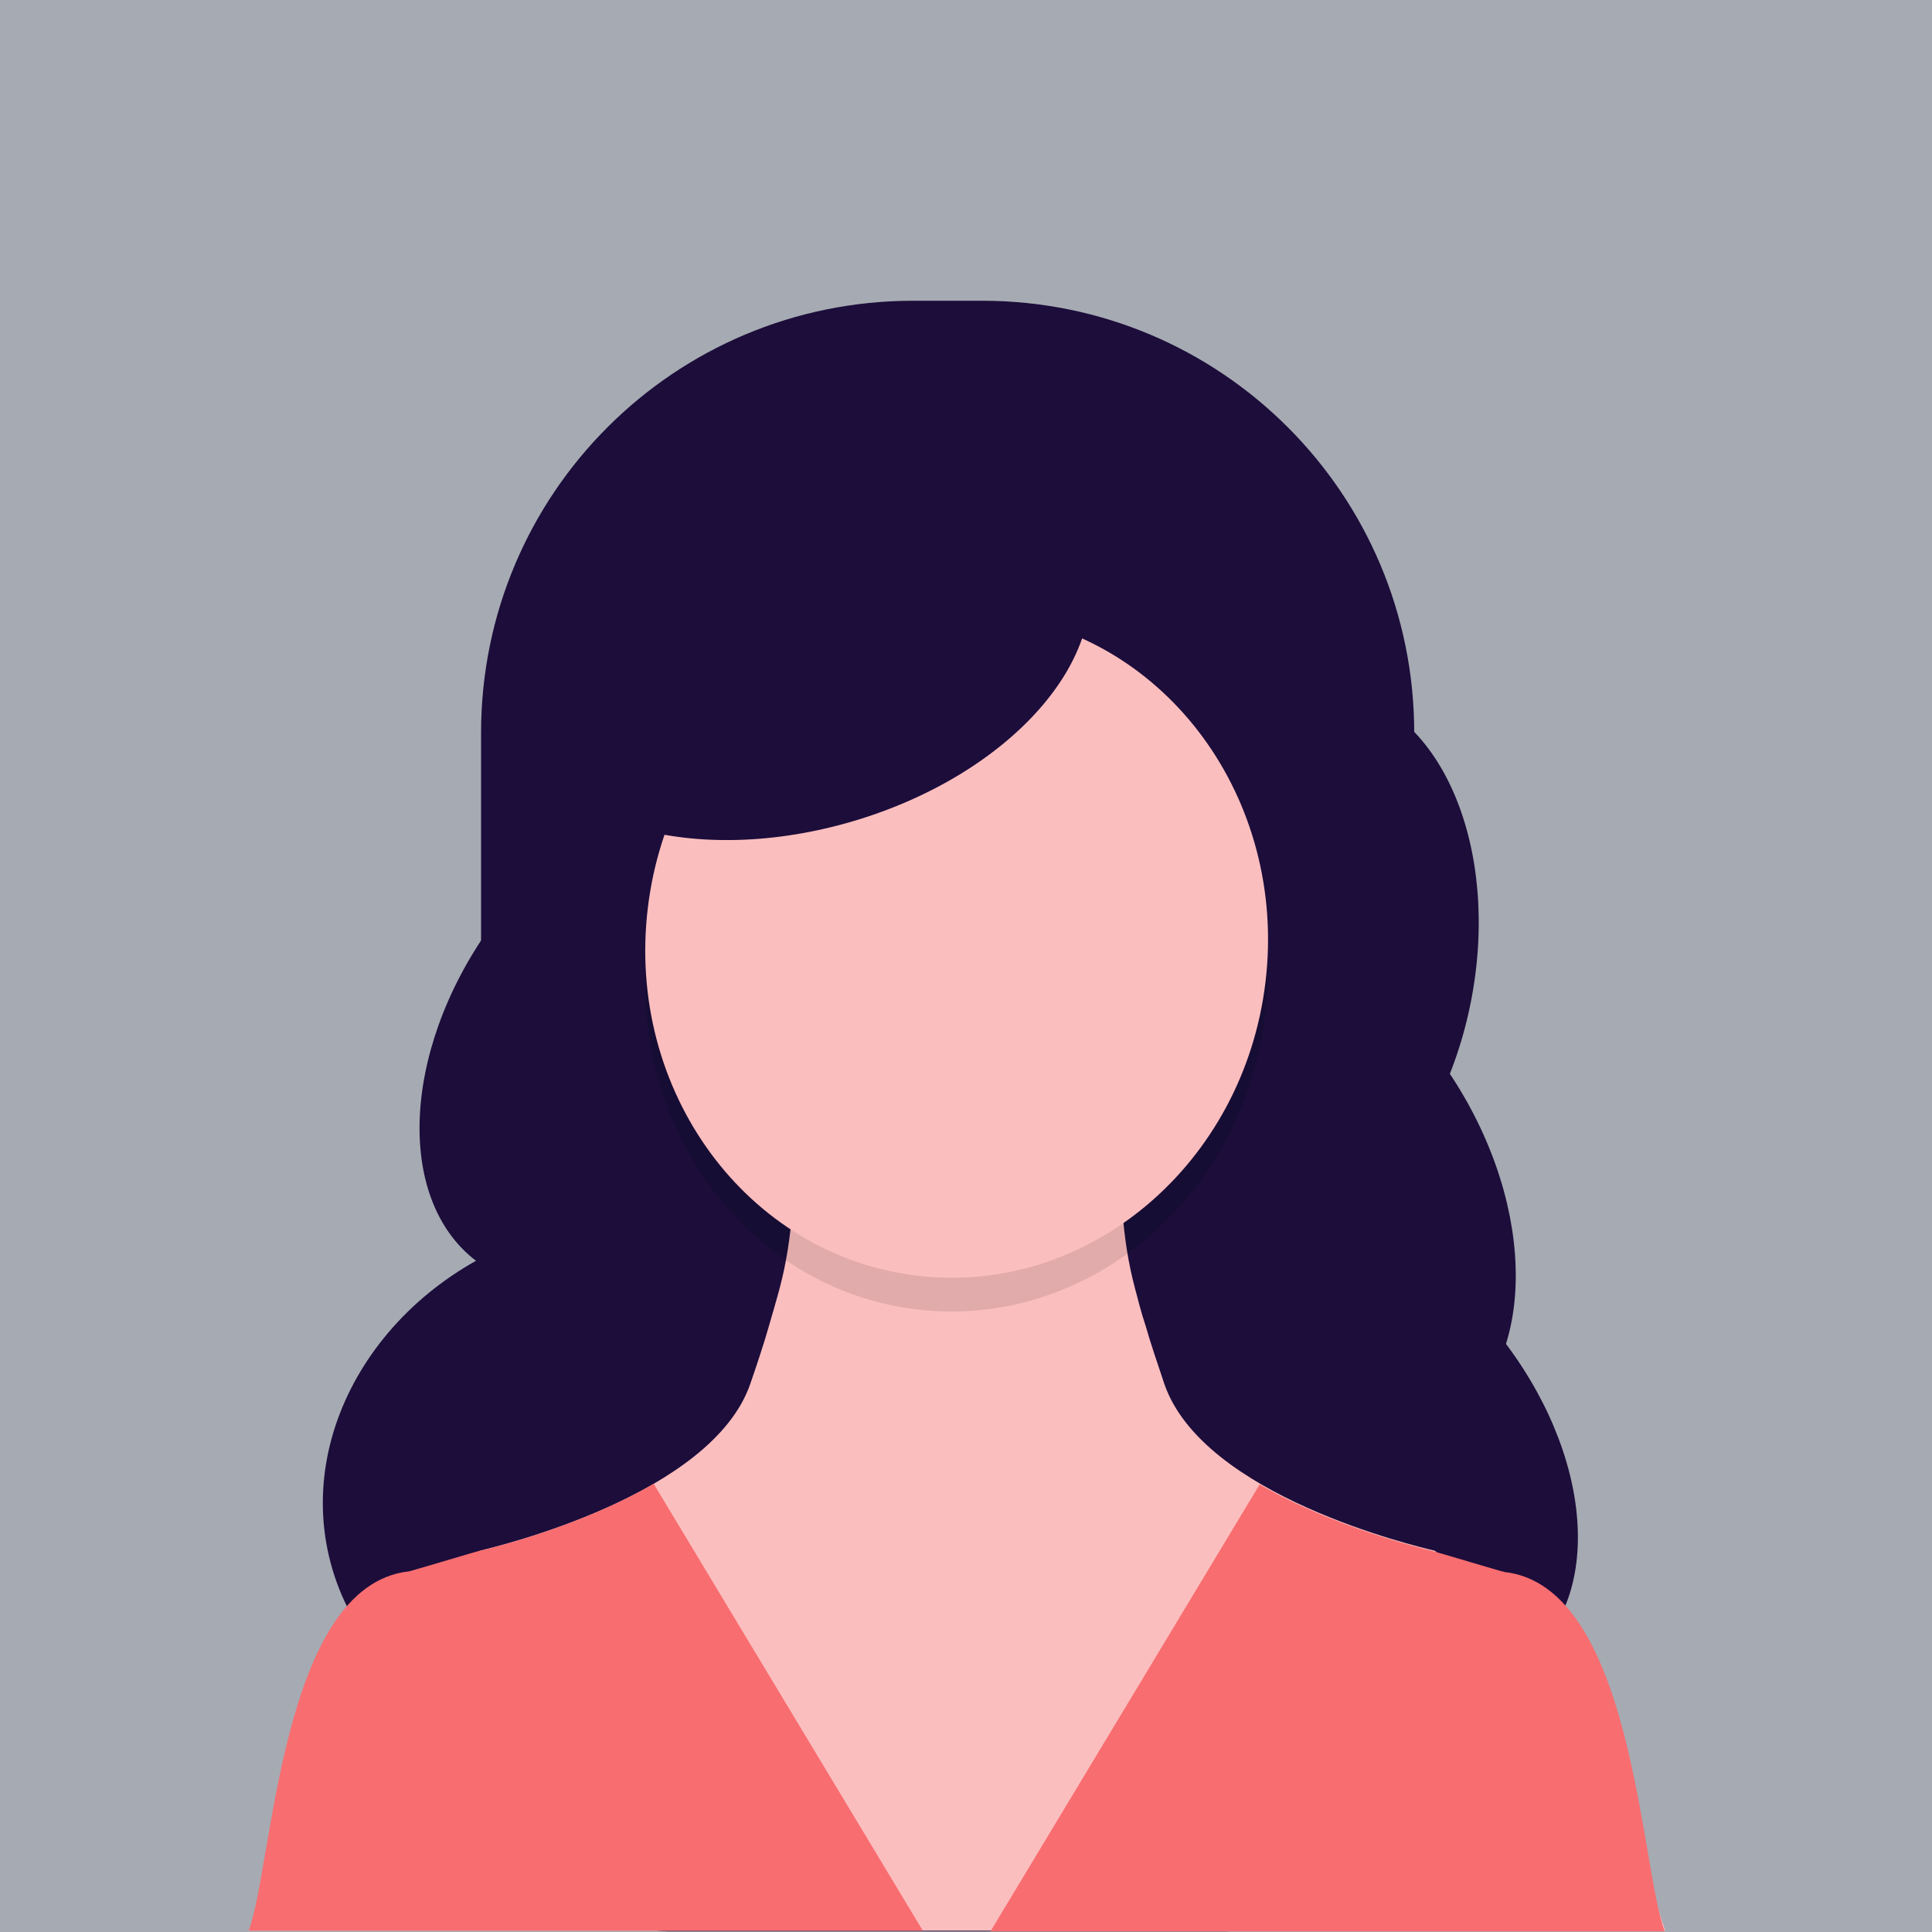
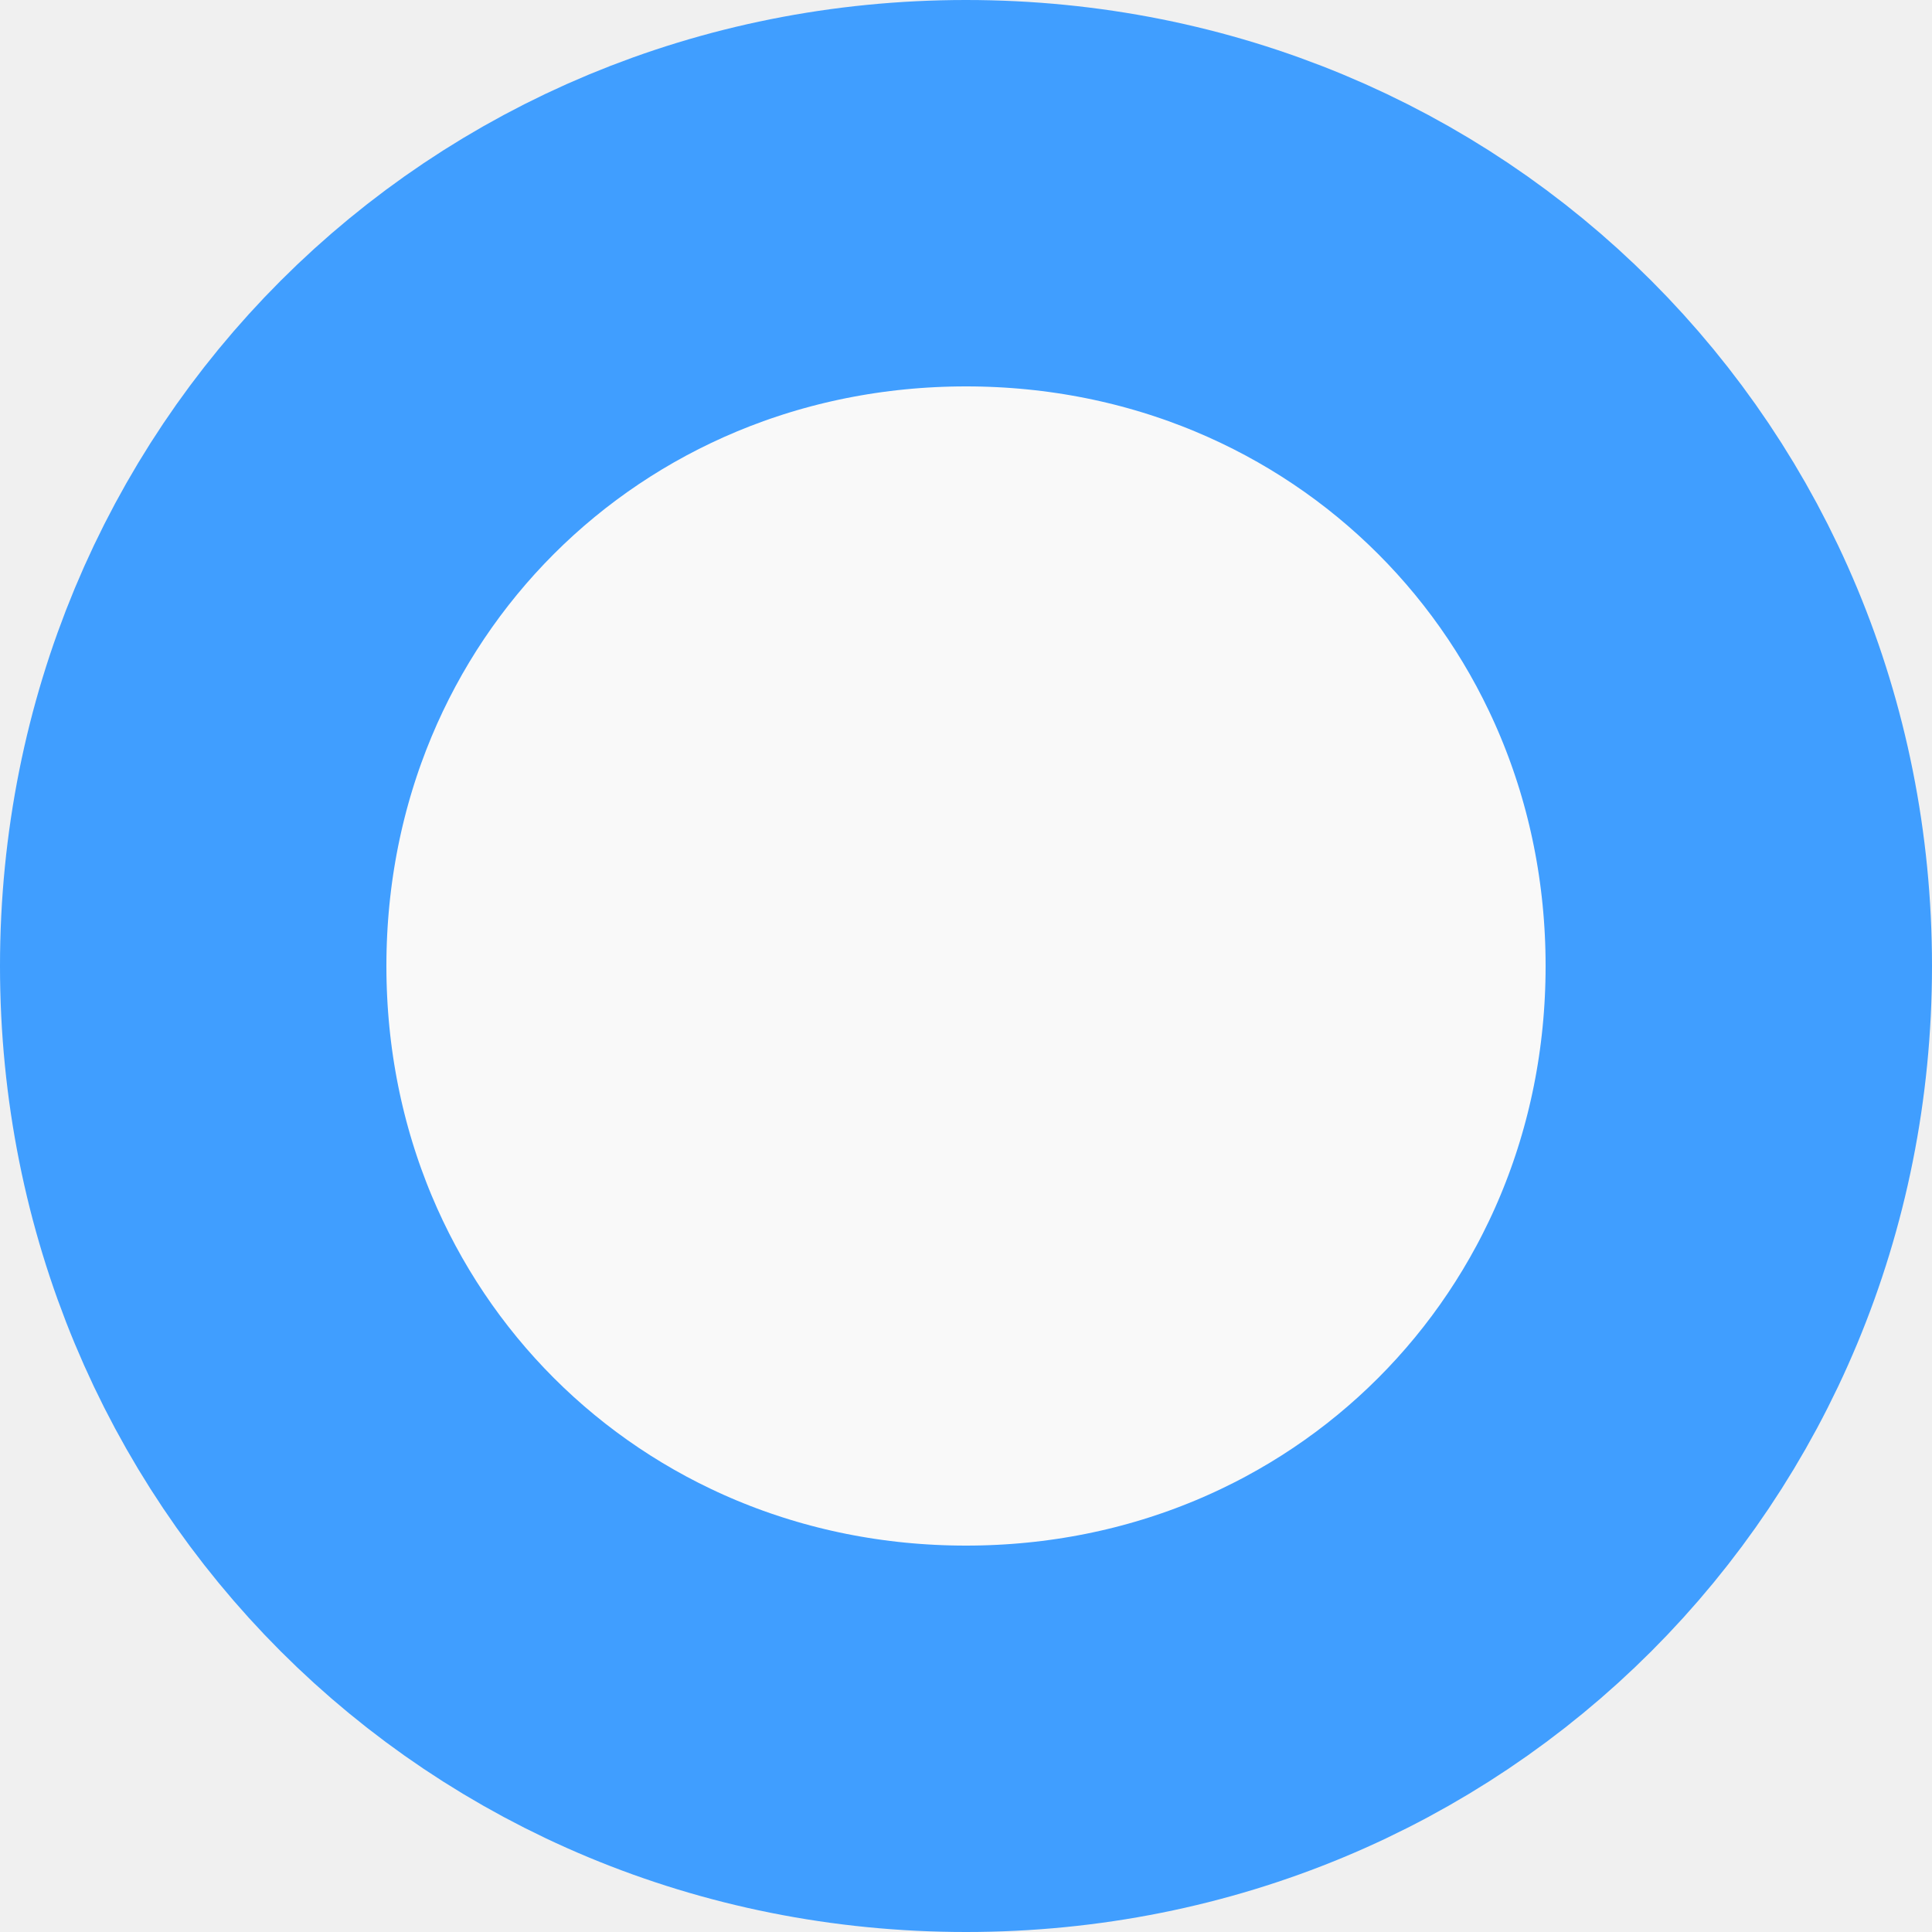
- <svg xmlns="http://www.w3.org/2000/svg" xmlns:xlink="http://www.w3.org/1999/xlink" version="1.1" width="60px" height="60px">
-   <defs>
-     <path d="M 0 0  L 300 0  L 300 300  L 0 300  Z " fill-rule="evenodd" fill="black" id="path1043" />
-     <clipPath id="clip1044">
-       <use xlink:href="#path1043" />
-     </clipPath>
-     <filter x="-50.00%" y="-50.00%" width="200.00%" height="200.00%" filterUnits="objectBoundingBox" id="filter1045">
-       <feColorMatrix type="matrix" values="1 0 0 0 0  0 1 0 0 0  0 0 1 0 0  0 0 0 1 0  " in="SourceGraphic" />
-     </filter>
-   </defs>
-   <g transform="matrix(1 0 0 1 -225 -834 )">
-     <g transform="matrix(0.2 0 0 0.2 225 834 )" clip-path="url(#clip1044)" filter="url(#filter1045)">
-       <style type="text/css">
- 	.st0{fill:#FBE3C0;}
- 	.st1{fill:#57B894;}
- 	.st2{fill:#2F2E41;}
- 	.st3{fill:#9362AC;}
- 	.st4{fill:#F86D70;}
- 	.st5{fill:#424242;}
- 	.st6{fill:#DCDDDD;}
- 	.st7{fill:#606060;}
- 	.st8{fill:#F5A800;}
- 	.st9{fill:#545E60;}
- 	.st10{fill:#A6AAB2;}
- 	.st11{fill:#1C0D3A;}
- 	.st12{fill:#FBBEBE;}
- 	.st13{fill:#505ED0;}
- 	.st14{fill:#FFFFFF;}
- 	.st15{opacity:0.1;enable-background:new    ;}
- 	.st16{fill:#FFB338;}
- 	.st17{fill:#F0E4ED;}
- 	.st18{fill:none;stroke:#2F2E41;stroke-width:3;stroke-miterlimit:10;}
- 	.st19{fill:#7C8189;}
- 	.st20{clip-path:url(#SVGID_2_);fill:#505ED0;}
- 	.st21{fill:#F56A56;}
- 	.st22{fill:#FFFAEC;}
- 	.st23{fill:#605D55;}
- 	.st24{opacity:0.8;fill:#1C0D3A;}
- 	.st25{fill:#F7F8F8;}
- 	.st26{fill:#AD9A85;}
- 	.st27{fill:#7D6E5A;}
- 	.st28{clip-path:url(#SVGID_4_);}
- 	.st29{fill:#DB2D43;stroke:#F7F8F8;stroke-width:4;stroke-miterlimit:10;}
- 	.st30{fill:#87E5DA;stroke:#F7F8F8;stroke-width:4;stroke-miterlimit:10;}
- 	.st31{fill:#F7AA00;stroke:#F7F8F8;stroke-width:4;stroke-miterlimit:10;}
- 	.st32{fill:none;stroke:#F7F8F8;stroke-width:4;stroke-linecap:round;stroke-linejoin:round;stroke-miterlimit:10;}
- 	.st33{fill:#C7F2E3;stroke:#F7F8F8;stroke-width:4;stroke-miterlimit:10;}
- 	.st34{clip-path:url(#SVGID_6_);}
- 	.st35{fill:#FFEAA5;}
- 	.st36{fill:#226B80;stroke:#FFFFFF;stroke-width:5;stroke-miterlimit:10;}
- 	.st37{fill:#FFEBD3;stroke:#FFFFFF;stroke-width:5;stroke-miterlimit:10;}
- 	.st38{fill:#40A798;stroke:#FFFFFF;stroke-width:5;stroke-miterlimit:10;}
- 	.st39{fill:#FFEAA5;stroke:#FFFFFF;stroke-width:5;stroke-miterlimit:10;}
- 	.st40{clip-path:url(#SVGID_8_);}
- 	.st41{fill:#6CBBB3;}
- 	.st42{fill:#60512D;}
- 	.st43{fill:#EFE784;}
- 	.st44{fill:#AE7C7C;}
- 	.st45{fill:#3E3838;}
- 	.st46{clip-path:url(#SVGID_10_);}
- 	.st47{fill:#6C5CE7;}
- 	.st48{fill:#FDCB6E;}
- 	.st49{fill:#47416D;}
- 	.st50{fill:#FFF3B1;}
- 	.st51{fill:#7B88FF;}
- </style>
-       <rect x="-7.1" y="-7.4" class="st10" width="314.7" height="314.7" />
-       <ellipse transform="matrix(0.5797 -0.8149 0.8149 0.5797 -89.1651 148.7546)" class="st11" cx="99.6" cy="160.8" rx="43.4" ry="28.9" />
-       <ellipse transform="matrix(0.9588 -0.2842 0.2842 0.9588 -61.5092 36.9052)" class="st11" cx="96.4" cy="230.4" rx="46.7" ry="40.9" />
-       <ellipse transform="matrix(0.1905 -0.9817 0.9817 0.1905 14.8032 317.6682)" class="st11" cx="200" cy="149.9" rx="43.4" ry="28.9" />
-       <ellipse transform="matrix(0.8569 -0.5154 0.5154 0.8569 -66.0347 130.4727)" class="st11" cx="202" cy="184.2" rx="28.9" ry="43.4" />
-       <ellipse transform="matrix(0.7596 -0.6503 0.6503 0.7596 -95.5218 189.9958)" class="st11" cx="209.3" cy="224.2" rx="28.9" ry="43.4" />
-       <path class="st11" d="M190.4,299.9h-86.7c-16,0-29-34-29-50.1v-136c0-37.1,30-67.1,67.1-67.1h10.7c37.1,0,67.1,30,67.1,67.1v136  C219.4,265.9,206.4,299.9,190.4,299.9z" />
-       <path class="st12" d="M38.6,299.9c3.8-9.9,15.1-53.5,35.1-55.8c0.2,0,0.7-3.3,0.8-3.3c2.8-0.7,36-8.6,42-25.9c1.1-3.2,2.1-6.2,2.9-9  c0.6-2.1,1.2-4.1,1.7-6c1-3.8,1.6-7.7,1.9-11.7c0.3-4.6-0.2-9.2-1.3-13.6c-1.7-6.8,55.6-6.8,53.9,0c-1.1,4.4-1.6,9-1.3,13.6  c0.3,4,0.9,7.9,1.9,11.7c0.5,1.9,1,3.9,1.7,6c0.8,2.8,1.8,5.7,2.9,9c6,17.4,39.1,25.2,42,25.9c0.2,0,4.4,4.9,4.5,4.9  c20,2.2,27.6,44.3,31.3,54.1H38.6z" />
-       <ellipse transform="matrix(0.1188 -0.9929 0.9929 0.1188 -19.9712 281.397)" class="st15" cx="148.5" cy="151.9" rx="51.7" ry="48.3" />
-       <ellipse transform="matrix(0.1188 -0.9929 0.9929 0.1188 -14.7532 276.7661)" class="st12" cx="148.5" cy="146.7" rx="51.7" ry="48.3" />
-       <ellipse transform="matrix(0.9588 -0.2842 0.2842 0.9588 -23.228 39.426)" class="st11" cx="124.3" cy="99.8" rx="46.1" ry="28.9" />
-       <g>
-         <g>
-           <path class="st4" d="M153.8,299.9h104.7c-3.8-9.9-4.9-53.6-24.9-55.8c-0.2,0-10.8-3.2-11-3.2c-1.8-0.5-15.5-3.7-27-10.4    L153.8,299.9z" />
-           <path class="st4" d="M101.5,230.4c-11.5,6.7-25.2,10-27,10.4c-0.2,0-10.8,3.2-11,3.2c-20,2.2-21.1,46-24.9,55.8h104.7L101.5,230.4    z" />
-         </g>
-       </g>
-       <g>
-         <defs>
-           <rect id="SVGID_5_" x="330.4" y="608.2" width="562.6" height="414.6" />
-         </defs>
-         <clipPath id="SVGID_2_">
-           <use xlink:href="#SVGID_5_" style="overflow:visible;" />
-         </clipPath>
-         <g style="clip-path:url(#SVGID_2_);">
-           <rect x="482.4" y="341.2" transform="matrix(0.7071 -0.7071 0.7071 0.7071 -286.959 712.7995)" class="st35" width="469" height="723.1" />
-         </g>
-       </g>
-     </g>
+ <svg xmlns="http://www.w3.org/2000/svg" version="1.1" width="10px" height="10px">
+   <g transform="matrix(1 0 0 1 0 -10 )">
+     <path d="M 5 11  C 7.24 11  9 12.76  9 15  C 9 17.24  7.24 19  5 19  C 2.76 19  1 17.24  1 15  C 1 12.76  2.76 11  5 11  Z " fill-rule="nonzero" fill="#f9f9f9" stroke="none" />
+     <path d="M 5 11  C 7.24 11  9 12.76  9 15  C 9 17.24  7.24 19  5 19  C 2.76 19  1 17.24  1 15  C 1 12.76  2.76 11  5 11  Z " stroke-width="2" stroke="#409eff" fill="none" />
  </g>
</svg>
